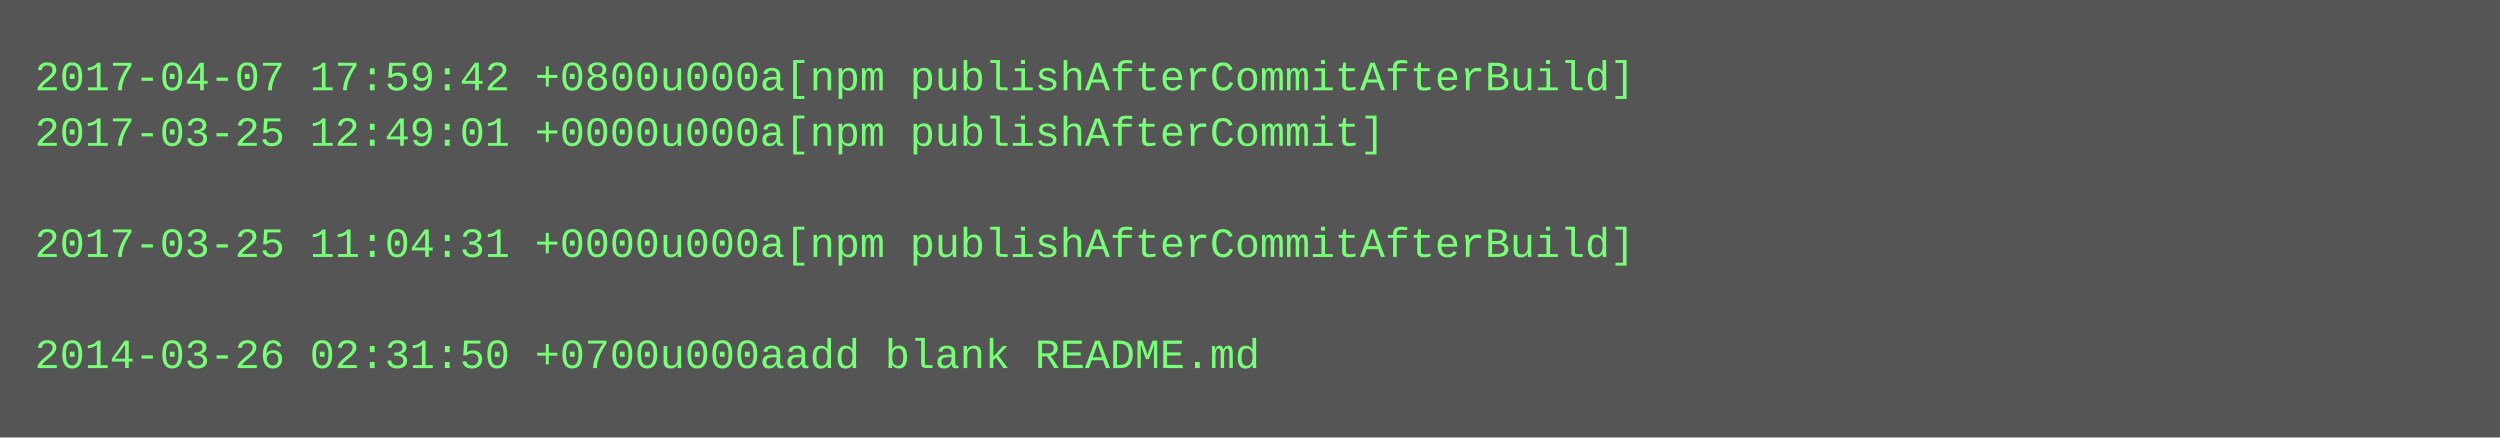
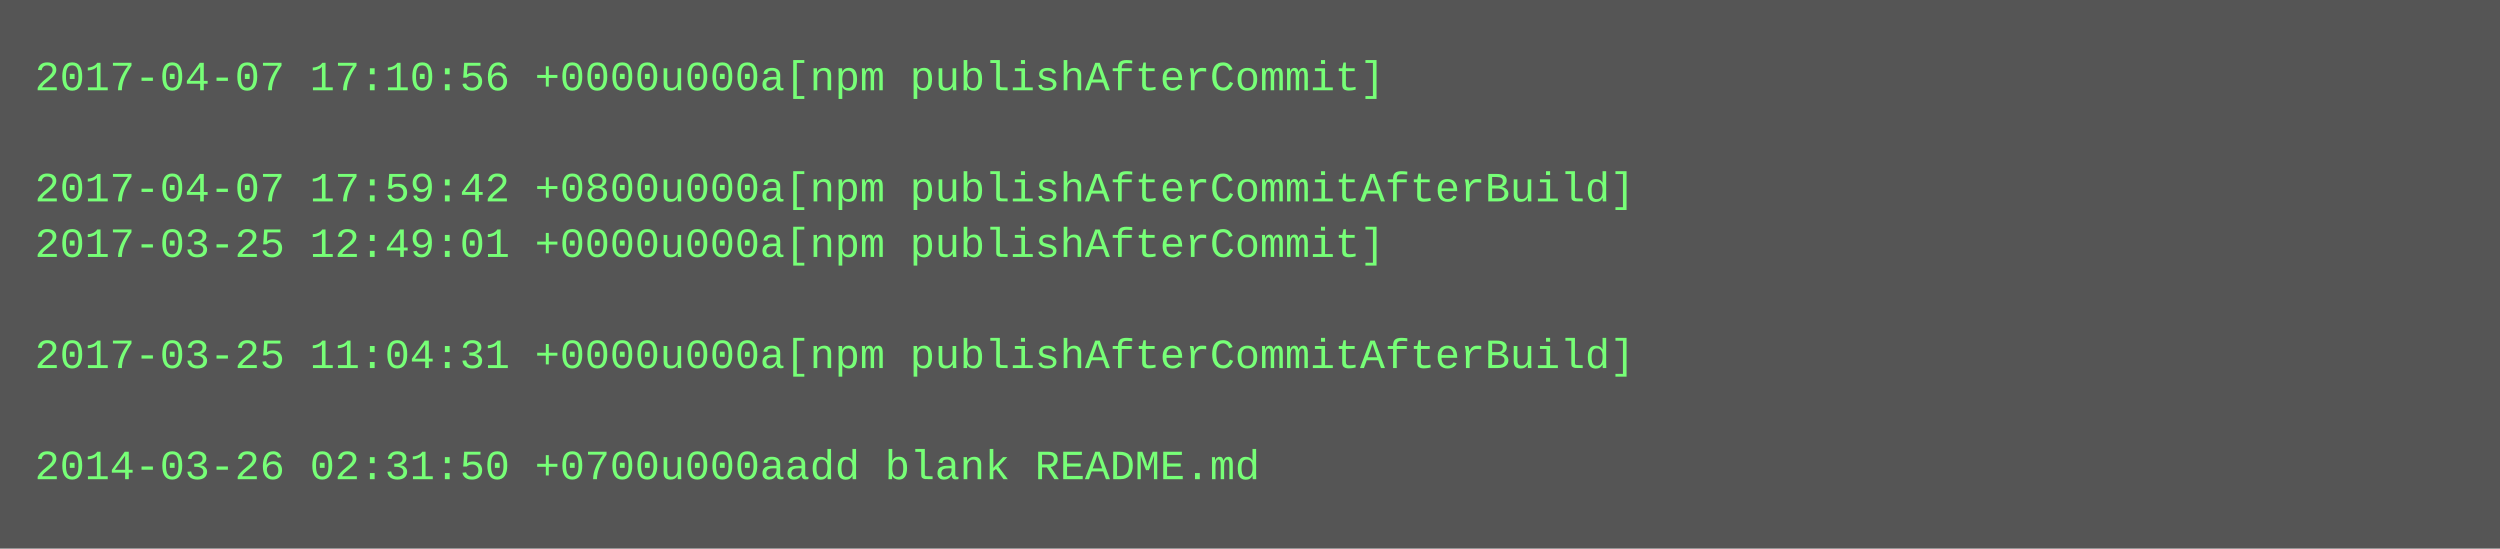
- <svg xmlns="http://www.w3.org/2000/svg" height="126" width="720">
-   <rect height="126" fill="#555" width="720" />
+ <svg xmlns="http://www.w3.org/2000/svg" height="158" width="720">
+   <rect height="158" fill="#555" width="720" />
  <text fill="#7f7" font-family="Courier New" font-size="12" xml:space="preserve">
-     <tspan x="10" y="26">2017-04-07 17:59:42 +0800u000a[npm publishAfterCommitAfterBuild]</tspan>
-     <tspan x="10" y="42">2017-03-25 12:49:01 +0000u000a[npm publishAfterCommit]</tspan>
-     <tspan x="10" y="58" />
-     <tspan x="10" y="74">2017-03-25 11:04:31 +0000u000a[npm publishAfterCommitAfterBuild]</tspan>
+     <tspan x="10" y="26">2017-04-07 17:10:56 +0000u000a[npm publishAfterCommit]</tspan>
+     <tspan x="10" y="42" />
+     <tspan x="10" y="58">2017-04-07 17:59:42 +0800u000a[npm publishAfterCommitAfterBuild]</tspan>
+     <tspan x="10" y="74">2017-03-25 12:49:01 +0000u000a[npm publishAfterCommit]</tspan>
    <tspan x="10" y="90" />
-     <tspan x="10" y="106">2014-03-26 02:31:50 +0700u000aadd blank README.md</tspan>
+     <tspan x="10" y="106">2017-03-25 11:04:31 +0000u000a[npm publishAfterCommitAfterBuild]</tspan>
+     <tspan x="10" y="122" />
+     <tspan x="10" y="138">2014-03-26 02:31:50 +0700u000aadd blank README.md</tspan>
  </text>
</svg>
